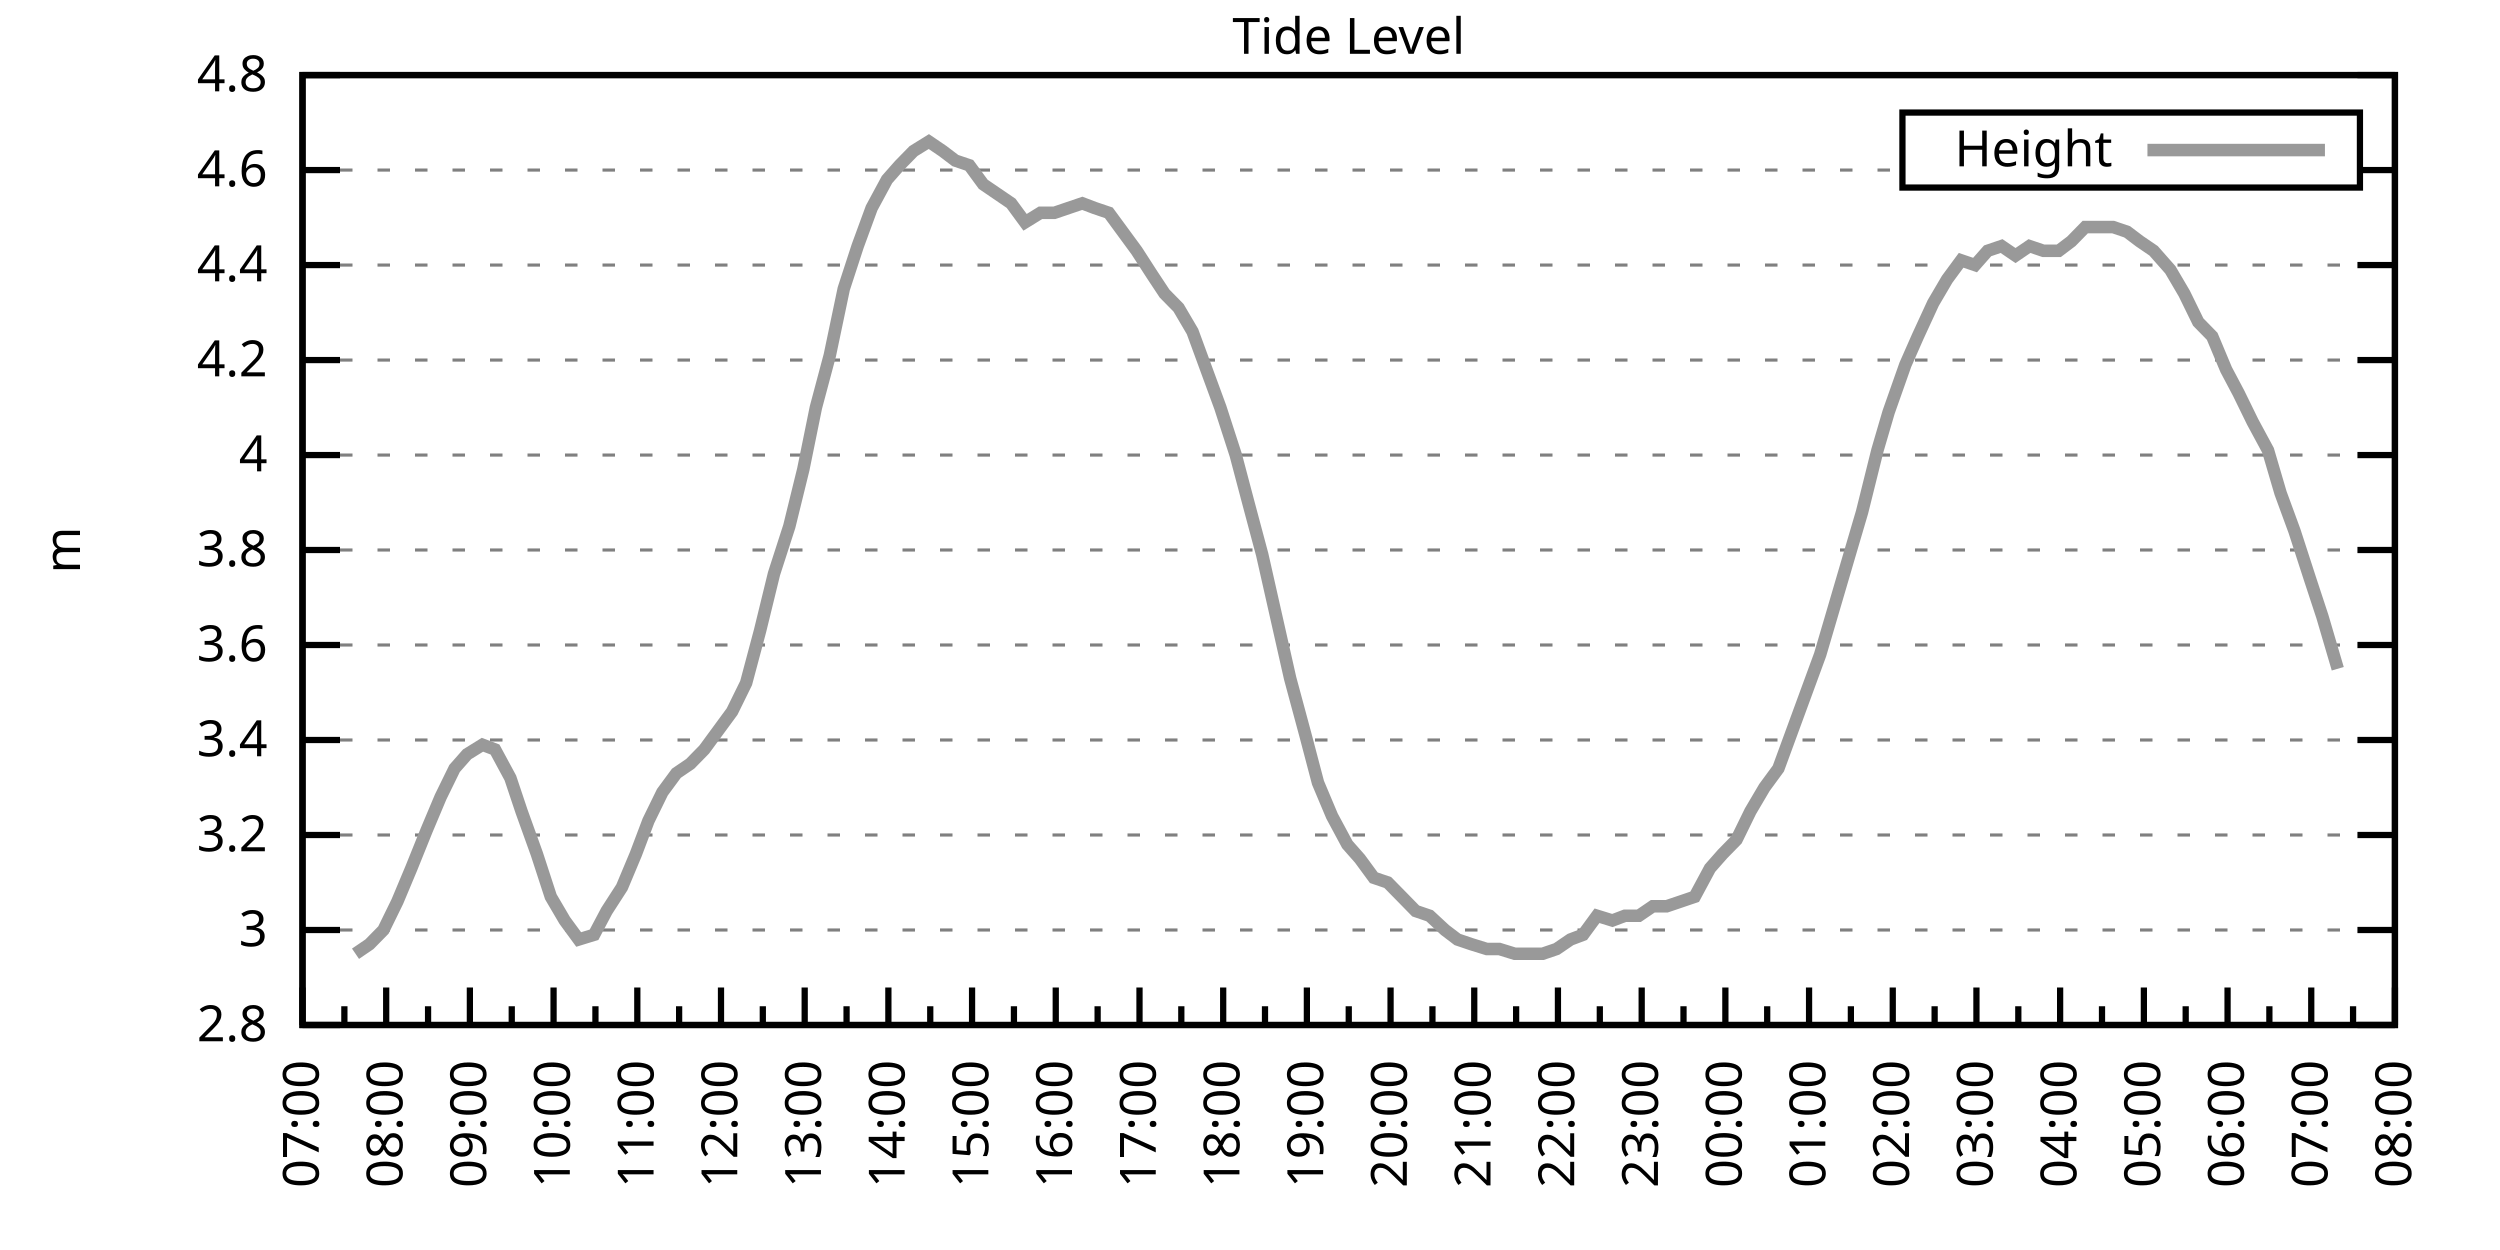
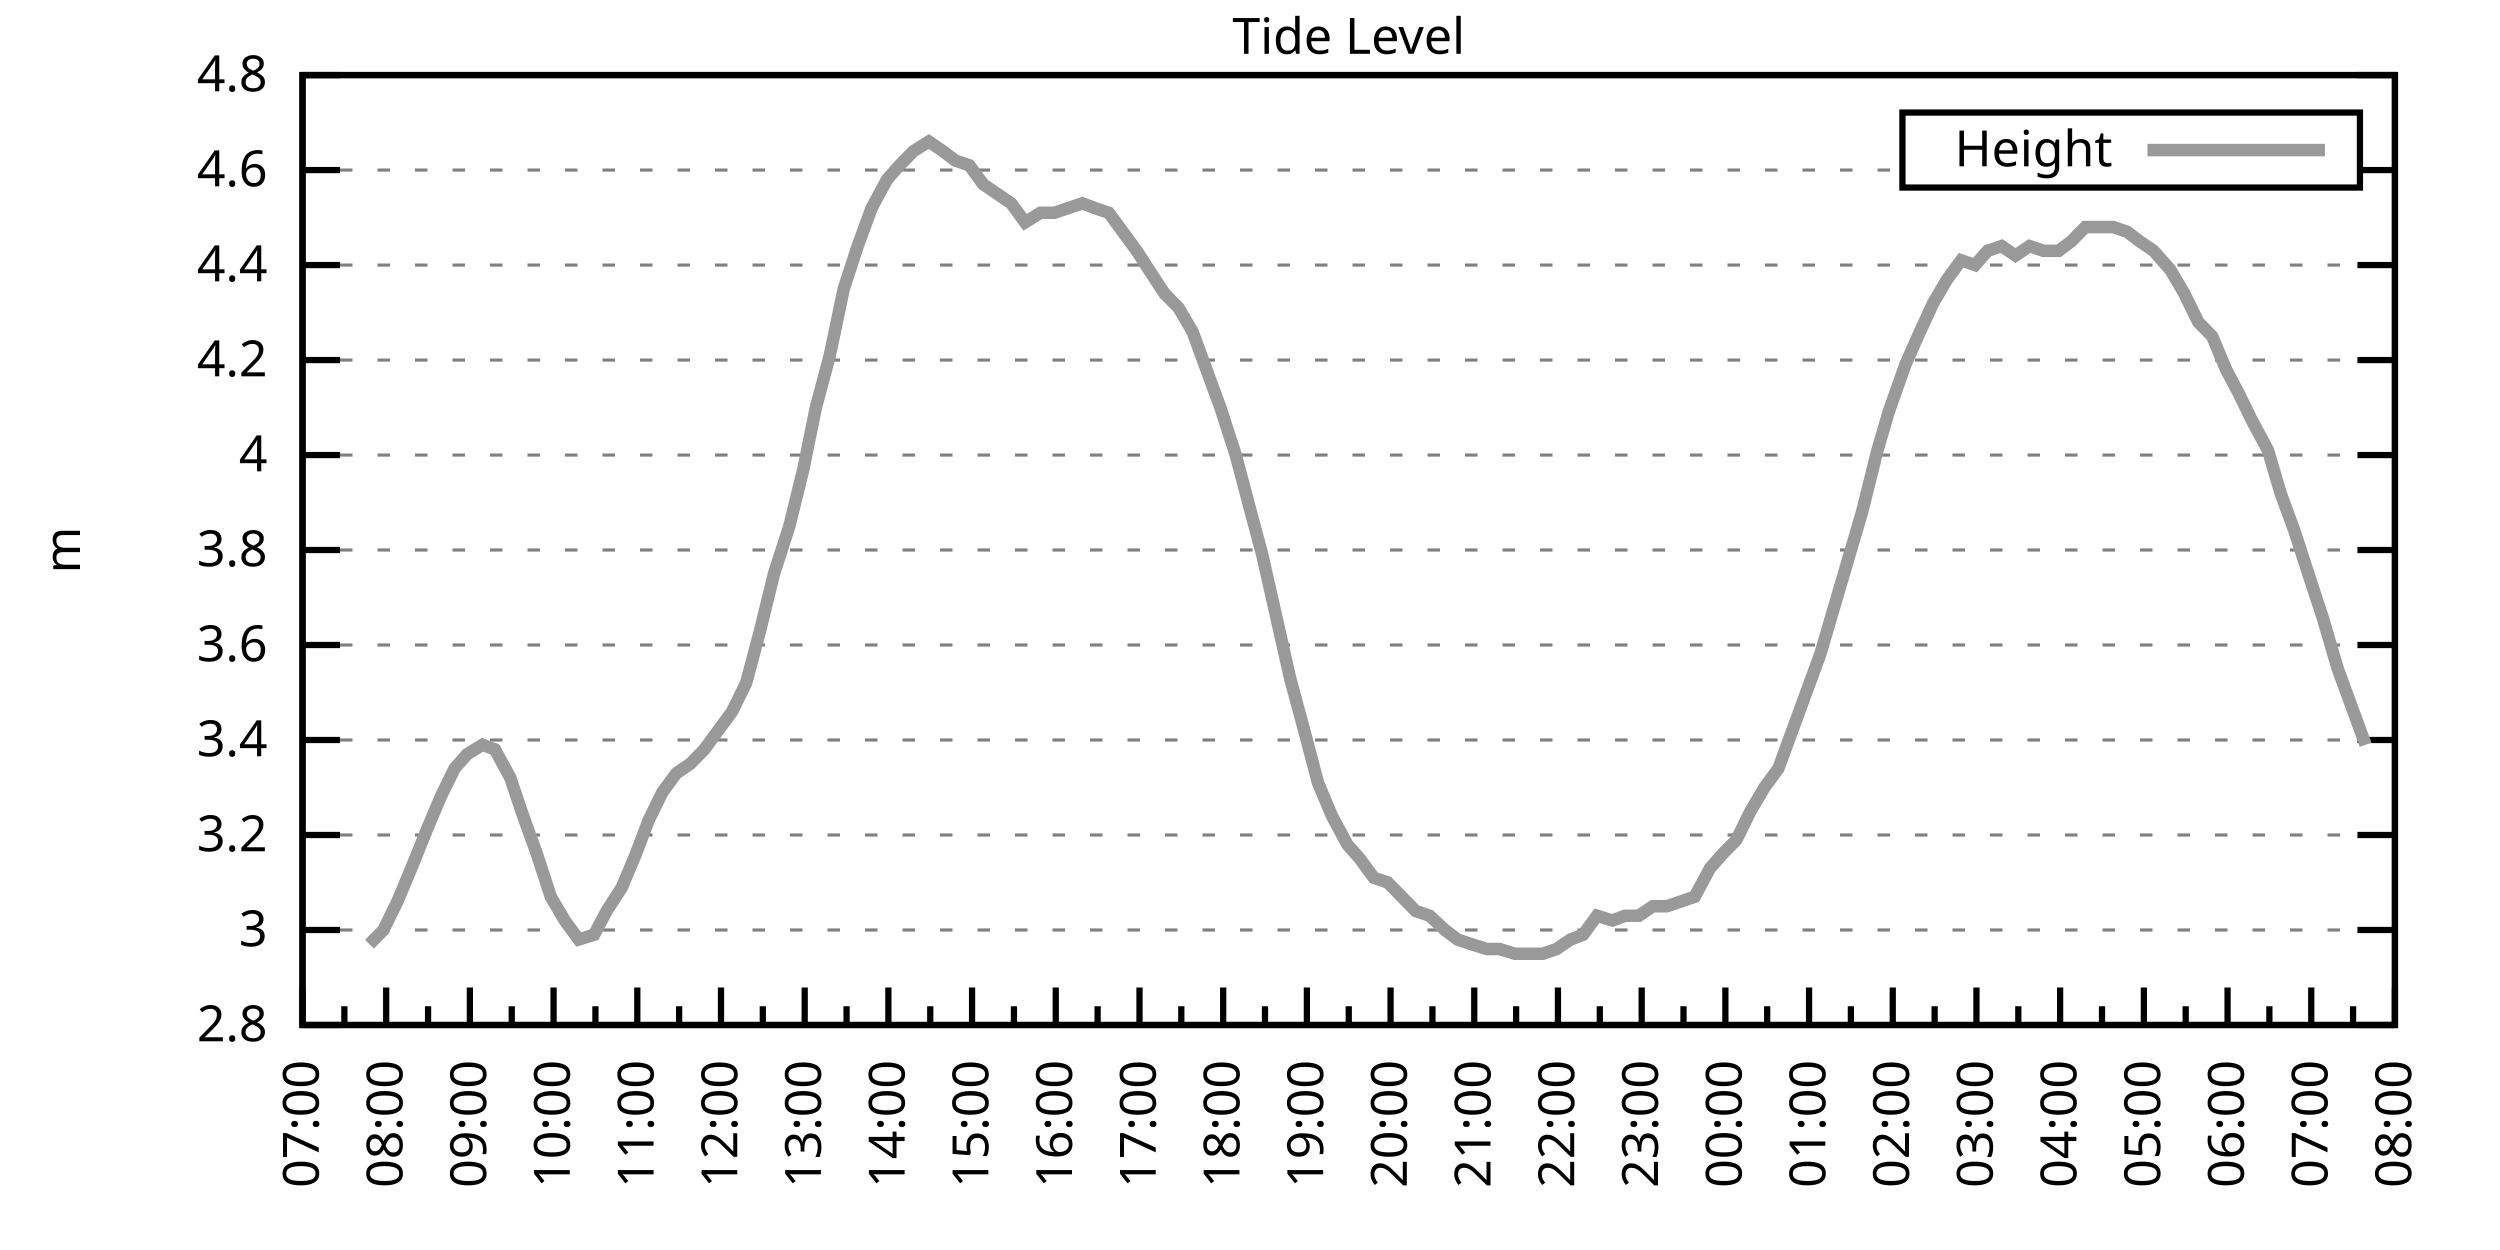
<svg xmlns="http://www.w3.org/2000/svg" xmlns:xlink="http://www.w3.org/1999/xlink" width="400" height="200" viewBox="0 0 400 200">
  <g id="gnuplot_canvas">
    <rect x="0" y="0" width="400" height="200" fill="none" />
    <defs>
      <circle id="gpDot" r="0.5" stroke-width="0.5" stroke="currentColor" />
      <path id="gpPt0" stroke-width="0.333" stroke="currentColor" d="M-1,0 h2 M0,-1 v2" />
      <path id="gpPt1" stroke-width="0.333" stroke="currentColor" d="M-1,-1 L1,1 M1,-1 L-1,1" />
      <path id="gpPt2" stroke-width="0.333" stroke="currentColor" d="M-1,0 L1,0 M0,-1 L0,1 M-1,-1 L1,1 M-1,1 L1,-1" />
      <rect id="gpPt3" stroke-width="0.333" stroke="currentColor" x="-1" y="-1" width="2" height="2" />
      <rect id="gpPt4" stroke-width="0.333" stroke="currentColor" fill="currentColor" x="-1" y="-1" width="2" height="2" />
      <circle id="gpPt5" stroke-width="0.333" stroke="currentColor" cx="0" cy="0" r="1" />
      <use xlink:href="#gpPt5" id="gpPt6" fill="currentColor" stroke="none" />
      <path id="gpPt7" stroke-width="0.333" stroke="currentColor" d="M0,-1.33 L-1.33,0.67 L1.33,0.67 z" />
      <use xlink:href="#gpPt7" id="gpPt8" fill="currentColor" stroke="none" />
      <use xlink:href="#gpPt7" id="gpPt9" stroke="currentColor" transform="rotate(180)" />
      <use xlink:href="#gpPt9" id="gpPt10" fill="currentColor" stroke="none" />
      <use xlink:href="#gpPt3" id="gpPt11" stroke="currentColor" transform="rotate(45)" />
      <use xlink:href="#gpPt11" id="gpPt12" fill="currentColor" stroke="none" />
      <path id="gpPt13" stroke-width="0.333" stroke="currentColor" d="M0,1.330 L1.265,0.411 L0.782,-1.067 L-0.782,-1.076 L-1.265,0.411 z" />
      <use xlink:href="#gpPt13" id="gpPt14" fill="currentColor" stroke="none" />
      <filter id="textbox" filterUnits="objectBoundingBox" x="0" y="0" height="1" width="1">
        <feFlood flood-color="white" flood-opacity="1" result="bgnd" />
        <feComposite in="SourceGraphic" in2="bgnd" operator="atop" />
      </filter>
      <filter id="greybox" filterUnits="objectBoundingBox" x="0" y="0" height="1" width="1">
        <feFlood flood-color="lightgrey" flood-opacity="1" result="grey" />
        <feComposite in="SourceGraphic" in2="grey" operator="atop" />
      </filter>
    </defs>
    <g fill="none" color="white" stroke="currentColor" stroke-width="1.00" stroke-linecap="butt" stroke-linejoin="miter">
</g>
    <g fill="none" color="black" stroke="currentColor" stroke-width="1.00" stroke-linecap="butt" stroke-linejoin="miter">
      <g stroke="none" shape-rendering="crispEdges">
        <polygon fill="rgb(255, 255, 255)" points="48.40,164.00 383.18,164.00 383.18,12.02 48.40,12.02 " />
      </g>
    </g>
    <g fill="none" color="black" stroke="currentColor" stroke-width="1.00" stroke-linecap="butt" stroke-linejoin="miter">
</g>
    <g fill="none" color="black" stroke="black" stroke-width="0.50" stroke-linecap="butt" stroke-linejoin="miter">
</g>
    <g fill="none" color="gray" stroke="currentColor" stroke-width="0.50" stroke-linecap="butt" stroke-linejoin="miter">
      <path stroke="gray" stroke-dasharray="2,4" class="gridline" d="M48.40,164.00 L383.19,164.00  " />
    </g>
    <g fill="none" color="gray" stroke="gray" stroke-width="1.00" stroke-linecap="butt" stroke-linejoin="miter">
</g>
    <g fill="none" color="black" stroke="currentColor" stroke-width="1.00" stroke-linecap="butt" stroke-linejoin="miter">
      <path stroke="black" d="M48.40,164.00 L54.40,164.00 M383.19,164.00 L377.19,164.00  " />
      <g transform="translate(42.80,166.60)" stroke="none" fill="black" font-family="Sans" font-size="8.00" text-anchor="end">
        <text>
          <tspan font-family="Sans"> 2.8</tspan>
        </text>
      </g>
    </g>
    <g fill="none" color="black" stroke="currentColor" stroke-width="1.00" stroke-linecap="butt" stroke-linejoin="miter">
</g>
    <g fill="none" color="black" stroke="black" stroke-width="0.50" stroke-linecap="butt" stroke-linejoin="miter">
</g>
    <g fill="none" color="gray" stroke="currentColor" stroke-width="0.50" stroke-linecap="butt" stroke-linejoin="miter">
      <path stroke="gray" stroke-dasharray="2,4" class="gridline" d="M48.40,148.80 L383.19,148.80  " />
    </g>
    <g fill="none" color="gray" stroke="gray" stroke-width="1.00" stroke-linecap="butt" stroke-linejoin="miter">
</g>
    <g fill="none" color="black" stroke="currentColor" stroke-width="1.00" stroke-linecap="butt" stroke-linejoin="miter">
      <path stroke="black" d="M48.40,148.80 L54.40,148.80 M383.19,148.80 L377.19,148.80  " />
      <g transform="translate(42.80,151.40)" stroke="none" fill="black" font-family="Sans" font-size="8.00" text-anchor="end">
        <text>
          <tspan font-family="Sans"> 3</tspan>
        </text>
      </g>
    </g>
    <g fill="none" color="black" stroke="currentColor" stroke-width="1.00" stroke-linecap="butt" stroke-linejoin="miter">
</g>
    <g fill="none" color="black" stroke="black" stroke-width="0.50" stroke-linecap="butt" stroke-linejoin="miter">
</g>
    <g fill="none" color="gray" stroke="currentColor" stroke-width="0.50" stroke-linecap="butt" stroke-linejoin="miter">
      <path stroke="gray" stroke-dasharray="2,4" class="gridline" d="M48.40,133.60 L383.19,133.60  " />
    </g>
    <g fill="none" color="gray" stroke="gray" stroke-width="1.00" stroke-linecap="butt" stroke-linejoin="miter">
</g>
    <g fill="none" color="black" stroke="currentColor" stroke-width="1.00" stroke-linecap="butt" stroke-linejoin="miter">
      <path stroke="black" d="M48.40,133.60 L54.40,133.60 M383.19,133.60 L377.19,133.60  " />
      <g transform="translate(42.80,136.20)" stroke="none" fill="black" font-family="Sans" font-size="8.00" text-anchor="end">
        <text>
          <tspan font-family="Sans"> 3.2</tspan>
        </text>
      </g>
    </g>
    <g fill="none" color="black" stroke="currentColor" stroke-width="1.00" stroke-linecap="butt" stroke-linejoin="miter">
</g>
    <g fill="none" color="black" stroke="black" stroke-width="0.50" stroke-linecap="butt" stroke-linejoin="miter">
</g>
    <g fill="none" color="gray" stroke="currentColor" stroke-width="0.50" stroke-linecap="butt" stroke-linejoin="miter">
      <path stroke="gray" stroke-dasharray="2,4" class="gridline" d="M48.40,118.40 L383.19,118.40  " />
    </g>
    <g fill="none" color="gray" stroke="gray" stroke-width="1.00" stroke-linecap="butt" stroke-linejoin="miter">
</g>
    <g fill="none" color="black" stroke="currentColor" stroke-width="1.00" stroke-linecap="butt" stroke-linejoin="miter">
      <path stroke="black" d="M48.40,118.40 L54.40,118.40 M383.19,118.40 L377.19,118.40  " />
      <g transform="translate(42.80,121.00)" stroke="none" fill="black" font-family="Sans" font-size="8.00" text-anchor="end">
        <text>
          <tspan font-family="Sans"> 3.4</tspan>
        </text>
      </g>
    </g>
    <g fill="none" color="black" stroke="currentColor" stroke-width="1.00" stroke-linecap="butt" stroke-linejoin="miter">
</g>
    <g fill="none" color="black" stroke="black" stroke-width="0.50" stroke-linecap="butt" stroke-linejoin="miter">
</g>
    <g fill="none" color="gray" stroke="currentColor" stroke-width="0.50" stroke-linecap="butt" stroke-linejoin="miter">
      <path stroke="gray" stroke-dasharray="2,4" class="gridline" d="M48.40,103.20 L383.19,103.20  " />
    </g>
    <g fill="none" color="gray" stroke="gray" stroke-width="1.00" stroke-linecap="butt" stroke-linejoin="miter">
</g>
    <g fill="none" color="black" stroke="currentColor" stroke-width="1.00" stroke-linecap="butt" stroke-linejoin="miter">
      <path stroke="black" d="M48.40,103.20 L54.40,103.20 M383.19,103.20 L377.19,103.20  " />
      <g transform="translate(42.80,105.80)" stroke="none" fill="black" font-family="Sans" font-size="8.00" text-anchor="end">
        <text>
          <tspan font-family="Sans"> 3.6</tspan>
        </text>
      </g>
    </g>
    <g fill="none" color="black" stroke="currentColor" stroke-width="1.00" stroke-linecap="butt" stroke-linejoin="miter">
</g>
    <g fill="none" color="black" stroke="black" stroke-width="0.50" stroke-linecap="butt" stroke-linejoin="miter">
</g>
    <g fill="none" color="gray" stroke="currentColor" stroke-width="0.50" stroke-linecap="butt" stroke-linejoin="miter">
      <path stroke="gray" stroke-dasharray="2,4" class="gridline" d="M48.40,88.00 L383.19,88.00  " />
    </g>
    <g fill="none" color="gray" stroke="gray" stroke-width="1.00" stroke-linecap="butt" stroke-linejoin="miter">
</g>
    <g fill="none" color="black" stroke="currentColor" stroke-width="1.00" stroke-linecap="butt" stroke-linejoin="miter">
      <path stroke="black" d="M48.40,88.00 L54.40,88.00 M383.19,88.00 L377.19,88.00  " />
      <g transform="translate(42.80,90.60)" stroke="none" fill="black" font-family="Sans" font-size="8.00" text-anchor="end">
        <text>
          <tspan font-family="Sans"> 3.8</tspan>
        </text>
      </g>
    </g>
    <g fill="none" color="black" stroke="currentColor" stroke-width="1.00" stroke-linecap="butt" stroke-linejoin="miter">
</g>
    <g fill="none" color="black" stroke="black" stroke-width="0.50" stroke-linecap="butt" stroke-linejoin="miter">
</g>
    <g fill="none" color="gray" stroke="currentColor" stroke-width="0.50" stroke-linecap="butt" stroke-linejoin="miter">
      <path stroke="gray" stroke-dasharray="2,4" class="gridline" d="M48.40,72.81 L383.19,72.81  " />
    </g>
    <g fill="none" color="gray" stroke="gray" stroke-width="1.00" stroke-linecap="butt" stroke-linejoin="miter">
</g>
    <g fill="none" color="black" stroke="currentColor" stroke-width="1.00" stroke-linecap="butt" stroke-linejoin="miter">
      <path stroke="black" d="M48.40,72.81 L54.40,72.81 M383.19,72.81 L377.19,72.81  " />
      <g transform="translate(42.80,75.41)" stroke="none" fill="black" font-family="Sans" font-size="8.00" text-anchor="end">
        <text>
          <tspan font-family="Sans"> 4</tspan>
        </text>
      </g>
    </g>
    <g fill="none" color="black" stroke="currentColor" stroke-width="1.00" stroke-linecap="butt" stroke-linejoin="miter">
</g>
    <g fill="none" color="black" stroke="black" stroke-width="0.50" stroke-linecap="butt" stroke-linejoin="miter">
</g>
    <g fill="none" color="gray" stroke="currentColor" stroke-width="0.50" stroke-linecap="butt" stroke-linejoin="miter">
      <path stroke="gray" stroke-dasharray="2,4" class="gridline" d="M48.40,57.61 L383.19,57.61  " />
    </g>
    <g fill="none" color="gray" stroke="gray" stroke-width="1.00" stroke-linecap="butt" stroke-linejoin="miter">
</g>
    <g fill="none" color="black" stroke="currentColor" stroke-width="1.00" stroke-linecap="butt" stroke-linejoin="miter">
      <path stroke="black" d="M48.40,57.61 L54.40,57.61 M383.19,57.61 L377.19,57.61  " />
      <g transform="translate(42.80,60.21)" stroke="none" fill="black" font-family="Sans" font-size="8.00" text-anchor="end">
        <text>
          <tspan font-family="Sans"> 4.2</tspan>
        </text>
      </g>
    </g>
    <g fill="none" color="black" stroke="currentColor" stroke-width="1.00" stroke-linecap="butt" stroke-linejoin="miter">
</g>
    <g fill="none" color="black" stroke="black" stroke-width="0.50" stroke-linecap="butt" stroke-linejoin="miter">
</g>
    <g fill="none" color="gray" stroke="currentColor" stroke-width="0.50" stroke-linecap="butt" stroke-linejoin="miter">
      <path stroke="gray" stroke-dasharray="2,4" class="gridline" d="M48.40,42.41 L383.19,42.41  " />
    </g>
    <g fill="none" color="gray" stroke="gray" stroke-width="1.00" stroke-linecap="butt" stroke-linejoin="miter">
</g>
    <g fill="none" color="black" stroke="currentColor" stroke-width="1.00" stroke-linecap="butt" stroke-linejoin="miter">
      <path stroke="black" d="M48.40,42.41 L54.40,42.41 M383.19,42.41 L377.19,42.41  " />
      <g transform="translate(42.80,45.01)" stroke="none" fill="black" font-family="Sans" font-size="8.00" text-anchor="end">
        <text>
          <tspan font-family="Sans"> 4.4</tspan>
        </text>
      </g>
    </g>
    <g fill="none" color="black" stroke="currentColor" stroke-width="1.00" stroke-linecap="butt" stroke-linejoin="miter">
</g>
    <g fill="none" color="black" stroke="black" stroke-width="0.50" stroke-linecap="butt" stroke-linejoin="miter">
</g>
    <g fill="none" color="gray" stroke="currentColor" stroke-width="0.50" stroke-linecap="butt" stroke-linejoin="miter">
      <path stroke="gray" stroke-dasharray="2,4" class="gridline" d="M48.40,27.21 L304.39,27.21 M377.59,27.21 L383.19,27.21  " />
    </g>
    <g fill="none" color="gray" stroke="gray" stroke-width="1.00" stroke-linecap="butt" stroke-linejoin="miter">
</g>
    <g fill="none" color="black" stroke="currentColor" stroke-width="1.00" stroke-linecap="butt" stroke-linejoin="miter">
      <path stroke="black" d="M48.40,27.21 L54.40,27.21 M383.19,27.21 L377.19,27.21  " />
      <g transform="translate(42.80,29.81)" stroke="none" fill="black" font-family="Sans" font-size="8.00" text-anchor="end">
        <text>
          <tspan font-family="Sans"> 4.6</tspan>
        </text>
      </g>
    </g>
    <g fill="none" color="black" stroke="currentColor" stroke-width="1.00" stroke-linecap="butt" stroke-linejoin="miter">
</g>
    <g fill="none" color="black" stroke="black" stroke-width="0.50" stroke-linecap="butt" stroke-linejoin="miter">
</g>
    <g fill="none" color="gray" stroke="currentColor" stroke-width="0.50" stroke-linecap="butt" stroke-linejoin="miter">
      <path stroke="gray" stroke-dasharray="2,4" class="gridline" d="M48.40,12.01 L383.19,12.01  " />
    </g>
    <g fill="none" color="gray" stroke="gray" stroke-width="1.00" stroke-linecap="butt" stroke-linejoin="miter">
</g>
    <g fill="none" color="black" stroke="currentColor" stroke-width="1.00" stroke-linecap="butt" stroke-linejoin="miter">
      <path stroke="black" d="M48.40,12.01 L54.40,12.01 M383.19,12.01 L377.19,12.01  " />
      <g transform="translate(42.80,14.61)" stroke="none" fill="black" font-family="Sans" font-size="8.00" text-anchor="end">
        <text>
          <tspan font-family="Sans"> 4.8</tspan>
        </text>
      </g>
    </g>
    <g fill="none" color="black" stroke="currentColor" stroke-width="1.00" stroke-linecap="butt" stroke-linejoin="miter">
      <path stroke="black" d="M48.40,164.00 L48.40,158.00  " />
      <g transform="translate(51.00,169.60) rotate(270)" stroke="none" fill="black" font-family="Sans" font-size="8.00" text-anchor="end">
        <text>
          <tspan font-family="Sans">07:00</tspan>
        </text>
      </g>
    </g>
    <g fill="none" color="black" stroke="currentColor" stroke-width="1.00" stroke-linecap="butt" stroke-linejoin="miter">
      <path stroke="black" d="M55.10,164.00 L55.10,161.00 M61.79,164.00 L61.79,158.00  " />
      <g transform="translate(64.39,169.60) rotate(270)" stroke="none" fill="black" font-family="Sans" font-size="8.00" text-anchor="end">
        <text>
          <tspan font-family="Sans">08:00</tspan>
        </text>
      </g>
    </g>
    <g fill="none" color="black" stroke="currentColor" stroke-width="1.00" stroke-linecap="butt" stroke-linejoin="miter">
      <path stroke="black" d="M68.49,164.00 L68.49,161.00 M75.18,164.00 L75.18,158.00  " />
      <g transform="translate(77.78,169.60) rotate(270)" stroke="none" fill="black" font-family="Sans" font-size="8.00" text-anchor="end">
        <text>
          <tspan font-family="Sans">09:00</tspan>
        </text>
      </g>
    </g>
    <g fill="none" color="black" stroke="currentColor" stroke-width="1.00" stroke-linecap="butt" stroke-linejoin="miter">
      <path stroke="black" d="M81.88,164.00 L81.88,161.00 M88.57,164.00 L88.57,158.00  " />
      <g transform="translate(91.17,169.60) rotate(270)" stroke="none" fill="black" font-family="Sans" font-size="8.00" text-anchor="end">
        <text>
          <tspan font-family="Sans">10:00</tspan>
        </text>
      </g>
    </g>
    <g fill="none" color="black" stroke="currentColor" stroke-width="1.00" stroke-linecap="butt" stroke-linejoin="miter">
      <path stroke="black" d="M95.27,164.00 L95.27,161.00 M101.97,164.00 L101.97,158.00  " />
      <g transform="translate(104.57,169.60) rotate(270)" stroke="none" fill="black" font-family="Sans" font-size="8.00" text-anchor="end">
        <text>
          <tspan font-family="Sans">11:00</tspan>
        </text>
      </g>
    </g>
    <g fill="none" color="black" stroke="currentColor" stroke-width="1.00" stroke-linecap="butt" stroke-linejoin="miter">
      <path stroke="black" d="M108.66,164.00 L108.66,161.00 M115.36,164.00 L115.36,158.00  " />
      <g transform="translate(117.96,169.60) rotate(270)" stroke="none" fill="black" font-family="Sans" font-size="8.00" text-anchor="end">
        <text>
          <tspan font-family="Sans">12:00</tspan>
        </text>
      </g>
    </g>
    <g fill="none" color="black" stroke="currentColor" stroke-width="1.00" stroke-linecap="butt" stroke-linejoin="miter">
      <path stroke="black" d="M122.05,164.00 L122.05,161.00 M128.75,164.00 L128.75,158.00  " />
      <g transform="translate(131.35,169.60) rotate(270)" stroke="none" fill="black" font-family="Sans" font-size="8.00" text-anchor="end">
        <text>
          <tspan font-family="Sans">13:00</tspan>
        </text>
      </g>
    </g>
    <g fill="none" color="black" stroke="currentColor" stroke-width="1.00" stroke-linecap="butt" stroke-linejoin="miter">
      <path stroke="black" d="M135.45,164.00 L135.45,161.00 M142.14,164.00 L142.14,158.00  " />
      <g transform="translate(144.74,169.60) rotate(270)" stroke="none" fill="black" font-family="Sans" font-size="8.00" text-anchor="end">
        <text>
          <tspan font-family="Sans">14:00</tspan>
        </text>
      </g>
    </g>
    <g fill="none" color="black" stroke="currentColor" stroke-width="1.00" stroke-linecap="butt" stroke-linejoin="miter">
      <path stroke="black" d="M148.84,164.00 L148.84,161.00 M155.53,164.00 L155.53,158.00  " />
      <g transform="translate(158.13,169.60) rotate(270)" stroke="none" fill="black" font-family="Sans" font-size="8.00" text-anchor="end">
        <text>
          <tspan font-family="Sans">15:00</tspan>
        </text>
      </g>
    </g>
    <g fill="none" color="black" stroke="currentColor" stroke-width="1.00" stroke-linecap="butt" stroke-linejoin="miter">
      <path stroke="black" d="M162.23,164.00 L162.23,161.00 M168.92,164.00 L168.92,158.00  " />
      <g transform="translate(171.52,169.60) rotate(270)" stroke="none" fill="black" font-family="Sans" font-size="8.00" text-anchor="end">
        <text>
          <tspan font-family="Sans">16:00</tspan>
        </text>
      </g>
    </g>
    <g fill="none" color="black" stroke="currentColor" stroke-width="1.00" stroke-linecap="butt" stroke-linejoin="miter">
      <path stroke="black" d="M175.62,164.00 L175.62,161.00 M182.32,164.00 L182.32,158.00  " />
      <g transform="translate(184.92,169.60) rotate(270)" stroke="none" fill="black" font-family="Sans" font-size="8.00" text-anchor="end">
        <text>
          <tspan font-family="Sans">17:00</tspan>
        </text>
      </g>
    </g>
    <g fill="none" color="black" stroke="currentColor" stroke-width="1.00" stroke-linecap="butt" stroke-linejoin="miter">
      <path stroke="black" d="M189.01,164.00 L189.01,161.00 M195.71,164.00 L195.71,158.00  " />
      <g transform="translate(198.31,169.60) rotate(270)" stroke="none" fill="black" font-family="Sans" font-size="8.00" text-anchor="end">
        <text>
          <tspan font-family="Sans">18:00</tspan>
        </text>
      </g>
    </g>
    <g fill="none" color="black" stroke="currentColor" stroke-width="1.00" stroke-linecap="butt" stroke-linejoin="miter">
      <path stroke="black" d="M202.40,164.00 L202.40,161.00 M209.10,164.00 L209.10,158.00  " />
      <g transform="translate(211.70,169.60) rotate(270)" stroke="none" fill="black" font-family="Sans" font-size="8.00" text-anchor="end">
        <text>
          <tspan font-family="Sans">19:00</tspan>
        </text>
      </g>
    </g>
    <g fill="none" color="black" stroke="currentColor" stroke-width="1.00" stroke-linecap="butt" stroke-linejoin="miter">
      <path stroke="black" d="M215.80,164.00 L215.80,161.00 M222.49,164.00 L222.49,158.00  " />
      <g transform="translate(225.09,169.60) rotate(270)" stroke="none" fill="black" font-family="Sans" font-size="8.00" text-anchor="end">
        <text>
          <tspan font-family="Sans">20:00</tspan>
        </text>
      </g>
    </g>
    <g fill="none" color="black" stroke="currentColor" stroke-width="1.00" stroke-linecap="butt" stroke-linejoin="miter">
      <path stroke="black" d="M229.19,164.00 L229.19,161.00 M235.88,164.00 L235.88,158.00  " />
      <g transform="translate(238.48,169.60) rotate(270)" stroke="none" fill="black" font-family="Sans" font-size="8.00" text-anchor="end">
        <text>
          <tspan font-family="Sans">21:00</tspan>
        </text>
      </g>
    </g>
    <g fill="none" color="black" stroke="currentColor" stroke-width="1.00" stroke-linecap="butt" stroke-linejoin="miter">
      <path stroke="black" d="M242.58,164.00 L242.58,161.00 M249.27,164.00 L249.27,158.00  " />
      <g transform="translate(251.87,169.60) rotate(270)" stroke="none" fill="black" font-family="Sans" font-size="8.00" text-anchor="end">
        <text>
          <tspan font-family="Sans">22:00</tspan>
        </text>
      </g>
    </g>
    <g fill="none" color="black" stroke="currentColor" stroke-width="1.00" stroke-linecap="butt" stroke-linejoin="miter">
      <path stroke="black" d="M255.97,164.00 L255.97,161.00 M262.67,164.00 L262.67,158.00  " />
      <g transform="translate(265.27,169.60) rotate(270)" stroke="none" fill="black" font-family="Sans" font-size="8.00" text-anchor="end">
        <text>
          <tspan font-family="Sans">23:00</tspan>
        </text>
      </g>
    </g>
    <g fill="none" color="black" stroke="currentColor" stroke-width="1.00" stroke-linecap="butt" stroke-linejoin="miter">
      <path stroke="black" d="M269.36,164.00 L269.36,161.00 M276.06,164.00 L276.06,158.00  " />
      <g transform="translate(278.66,169.60) rotate(270)" stroke="none" fill="black" font-family="Sans" font-size="8.00" text-anchor="end">
        <text>
          <tspan font-family="Sans">00:00</tspan>
        </text>
      </g>
    </g>
    <g fill="none" color="black" stroke="currentColor" stroke-width="1.00" stroke-linecap="butt" stroke-linejoin="miter">
      <path stroke="black" d="M282.75,164.00 L282.75,161.00 M289.45,164.00 L289.45,158.00  " />
      <g transform="translate(292.05,169.60) rotate(270)" stroke="none" fill="black" font-family="Sans" font-size="8.00" text-anchor="end">
        <text>
          <tspan font-family="Sans">01:00</tspan>
        </text>
      </g>
    </g>
    <g fill="none" color="black" stroke="currentColor" stroke-width="1.00" stroke-linecap="butt" stroke-linejoin="miter">
      <path stroke="black" d="M296.14,164.00 L296.14,161.00 M302.84,164.00 L302.84,158.00  " />
      <g transform="translate(305.44,169.60) rotate(270)" stroke="none" fill="black" font-family="Sans" font-size="8.00" text-anchor="end">
        <text>
          <tspan font-family="Sans">02:00</tspan>
        </text>
      </g>
    </g>
    <g fill="none" color="black" stroke="currentColor" stroke-width="1.00" stroke-linecap="butt" stroke-linejoin="miter">
      <path stroke="black" d="M309.54,164.00 L309.54,161.00 M316.23,164.00 L316.23,158.00  " />
      <g transform="translate(318.83,169.60) rotate(270)" stroke="none" fill="black" font-family="Sans" font-size="8.00" text-anchor="end">
        <text>
          <tspan font-family="Sans">03:00</tspan>
        </text>
      </g>
    </g>
    <g fill="none" color="black" stroke="currentColor" stroke-width="1.00" stroke-linecap="butt" stroke-linejoin="miter">
      <path stroke="black" d="M322.93,164.00 L322.93,161.00 M329.62,164.00 L329.62,158.00  " />
      <g transform="translate(332.22,169.60) rotate(270)" stroke="none" fill="black" font-family="Sans" font-size="8.00" text-anchor="end">
        <text>
          <tspan font-family="Sans">04:00</tspan>
        </text>
      </g>
    </g>
    <g fill="none" color="black" stroke="currentColor" stroke-width="1.00" stroke-linecap="butt" stroke-linejoin="miter">
      <path stroke="black" d="M336.32,164.00 L336.32,161.00 M343.02,164.00 L343.02,158.00  " />
      <g transform="translate(345.62,169.60) rotate(270)" stroke="none" fill="black" font-family="Sans" font-size="8.00" text-anchor="end">
        <text>
          <tspan font-family="Sans">05:00</tspan>
        </text>
      </g>
    </g>
    <g fill="none" color="black" stroke="currentColor" stroke-width="1.00" stroke-linecap="butt" stroke-linejoin="miter">
      <path stroke="black" d="M349.71,164.00 L349.71,161.00 M356.41,164.00 L356.41,158.00  " />
      <g transform="translate(359.01,169.60) rotate(270)" stroke="none" fill="black" font-family="Sans" font-size="8.00" text-anchor="end">
        <text>
          <tspan font-family="Sans">06:00</tspan>
        </text>
      </g>
    </g>
    <g fill="none" color="black" stroke="currentColor" stroke-width="1.00" stroke-linecap="butt" stroke-linejoin="miter">
      <path stroke="black" d="M363.10,164.00 L363.10,161.00 M369.80,164.00 L369.80,158.00  " />
      <g transform="translate(372.40,169.60) rotate(270)" stroke="none" fill="black" font-family="Sans" font-size="8.00" text-anchor="end">
        <text>
          <tspan font-family="Sans">07:00</tspan>
        </text>
      </g>
    </g>
    <g fill="none" color="black" stroke="currentColor" stroke-width="1.00" stroke-linecap="butt" stroke-linejoin="miter">
      <path stroke="black" d="M376.49,164.00 L376.49,161.00 M383.19,164.00 L383.19,158.00  " />
      <g transform="translate(385.79,169.60) rotate(270)" stroke="none" fill="black" font-family="Sans" font-size="8.00" text-anchor="end">
        <text>
          <tspan font-family="Sans">08:00</tspan>
        </text>
      </g>
    </g>
    <g fill="none" color="black" stroke="currentColor" stroke-width="1.00" stroke-linecap="butt" stroke-linejoin="miter">
</g>
    <g fill="none" color="black" stroke="currentColor" stroke-width="1.00" stroke-linecap="butt" stroke-linejoin="miter">
      <path stroke="black" d="M48.40,12.01 L48.40,164.00 L383.19,164.00 L383.19,12.01 L48.40,12.01 Z  " />
    </g>
    <g fill="none" color="black" stroke="currentColor" stroke-width="1.00" stroke-linecap="butt" stroke-linejoin="miter">
      <g transform="translate(12.80,88.01) rotate(270)" stroke="none" fill="black" font-family="Sans" font-size="8.00" text-anchor="middle">
        <text>
          <tspan font-family="Sans">m</tspan>
        </text>
      </g>
    </g>
    <g fill="none" color="black" stroke="currentColor" stroke-width="1.00" stroke-linecap="butt" stroke-linejoin="miter">
</g>
    <g fill="none" color="black" stroke="currentColor" stroke-width="1.00" stroke-linecap="butt" stroke-linejoin="miter">
      <path stroke="black" d="M304.39,30.01 L304.39,18.01 L377.59,18.01 L377.59,30.01 L304.39,30.01 Z  " />
    </g>
    <g id="Tide_level_plot_1">
      <g fill="none" color="white" stroke="black" stroke-width="2.00" stroke-linecap="butt" stroke-linejoin="miter">
</g>
      <g fill="none" color="black" stroke="currentColor" stroke-width="2.00" stroke-linecap="butt" stroke-linejoin="miter">
        <g transform="translate(337.99,26.61)" stroke="none" fill="black" font-family="Sans" font-size="8.00" text-anchor="end">
          <text>
            <tspan font-family="Sans">Height</tspan>
          </text>
        </g>
      </g>
      <g fill="none" color="black" stroke="currentColor" stroke-width="2.00" stroke-linecap="butt" stroke-linejoin="miter">
-         <path stroke="rgb(153, 153, 153)" d="M343.59,24.01 L371.99,24.01 M56.88,152.60 L59.11,151.08 L61.35,148.80 L63.58,144.24 L65.81,138.92 L68.26,132.84   L70.50,127.52 L72.73,122.96 L74.74,120.68 L77.19,119.16 L79.20,119.92 L81.66,124.48 L83.44,129.80 L85.90,136.64   L88.13,143.48 L90.36,147.28 L92.59,150.32 L95.05,149.56 L97.06,145.76 L99.51,141.96 L101.74,136.64 L103.75,131.32   L105.98,126.76 L108.22,123.72 L110.45,122.20 L112.68,119.92 L114.91,116.88 L117.14,113.84 L119.38,109.28 L121.61,100.92   L123.84,91.80 L126.29,84.21 L128.53,75.09 L130.54,65.21 L132.77,56.85 L135.00,46.21 L137.23,39.37 L139.46,33.29   L141.92,28.73 L143.93,26.45 L146.16,24.17 L148.61,22.65 L150.85,24.17 L152.85,25.69 L155.09,26.45 L157.32,29.49   L159.55,31.01 L161.78,32.53 L164.01,35.57 L166.47,34.05 L168.70,34.05 L170.93,33.29 L173.17,32.53 L175.17,33.29   L177.41,34.05 L179.64,37.09 L181.87,40.13 L184.32,43.93 L186.33,46.97 L188.57,49.25 L190.80,53.05 L193.03,59.13   L195.26,65.21 L197.72,72.81 L199.73,80.41 L201.96,88.76 L204.19,98.64 L206.42,108.52 L208.88,117.64 L210.88,125.24   L213.12,130.56 L215.57,135.12 L217.58,137.40 L219.81,140.44 L222.04,141.20 L224.28,143.48 L226.51,145.76 L228.74,146.52   L231.20,148.80 L233.20,150.32 L235.44,151.08 L237.89,151.84 L239.90,151.84 L242.36,152.60 L244.59,152.60 L246.82,152.60   L249.05,151.84 L251.28,150.32 L253.29,149.56 L255.52,146.52 L257.98,147.28 L259.99,146.52 L262.22,146.52 L264.45,145.00   L266.68,145.00 L268.92,144.24 L271.15,143.48 L273.60,138.92 L275.61,136.64 L277.84,134.36 L280.07,129.80 L282.31,126.00   L284.54,122.96 L286.77,116.88 L289.00,110.80 L291.23,104.72 L293.69,96.36 L295.92,88.76 L297.93,81.93 L300.39,72.05   L302.17,65.97 L304.85,58.37 L306.86,53.81 L309.31,48.49 L311.54,44.69 L313.78,41.65 L316.01,42.41 L318.02,40.13   L320.25,39.37 L322.48,40.89 L324.71,39.37 L326.95,40.13 L329.40,40.13 L331.41,38.61 L333.64,36.33 L336.10,36.33   L338.10,36.33 L340.34,37.09 L342.35,38.61 L344.58,40.13 L347.26,43.17 L349.49,46.97 L351.72,51.53 L353.95,53.81   L356.18,59.13 L358.19,62.93 L360.42,67.49 L362.88,72.05 L364.89,78.89 L367.12,84.97 L369.58,92.56 L371.58,98.64   L374.04,107.00  " />
+         <path stroke="rgb(153, 153, 153)" d="M343.59,24.01 L371.99,24.01 M59.11,151.08 L61.35,148.80 L63.58,144.24 L65.81,138.92 L68.26,132.84 L70.50,127.52   L72.73,122.96 L74.74,120.68 L77.19,119.16 L79.20,119.92 L81.66,124.48 L83.44,129.80 L85.90,136.64 L88.13,143.48   L90.36,147.28 L92.59,150.32 L95.05,149.56 L97.06,145.76 L99.51,141.96 L101.74,136.64 L103.75,131.32 L105.98,126.76   L108.22,123.72 L110.45,122.20 L112.68,119.92 L114.91,116.88 L117.14,113.84 L119.38,109.28 L121.61,100.92 L123.84,91.80   L126.29,84.21 L128.53,75.09 L130.54,65.21 L132.77,56.85 L135.00,46.21 L137.23,39.37 L139.46,33.29 L141.92,28.73   L143.93,26.45 L146.16,24.17 L148.61,22.65 L150.85,24.17 L152.85,25.69 L155.09,26.45 L157.32,29.49 L159.55,31.01   L161.78,32.53 L164.01,35.57 L166.47,34.05 L168.70,34.05 L170.93,33.29 L173.17,32.53 L175.17,33.29 L177.41,34.05   L179.64,37.09 L181.87,40.13 L184.32,43.93 L186.33,46.97 L188.57,49.25 L190.80,53.05 L193.03,59.13 L195.26,65.21   L197.72,72.81 L199.73,80.41 L201.96,88.76 L204.19,98.64 L206.42,108.52 L208.88,117.64 L210.88,125.24 L213.12,130.56   L215.57,135.12 L217.58,137.40 L219.81,140.44 L222.04,141.20 L224.28,143.48 L226.51,145.76 L228.74,146.52 L231.20,148.80   L233.20,150.32 L235.44,151.08 L237.89,151.84 L239.90,151.84 L242.36,152.60 L244.59,152.60 L246.82,152.60 L249.05,151.84   L251.28,150.32 L253.29,149.56 L255.52,146.52 L257.98,147.28 L259.99,146.52 L262.22,146.52 L264.45,145.00 L266.68,145.00   L268.92,144.24 L271.15,143.48 L273.60,138.92 L275.61,136.64 L277.84,134.36 L280.07,129.80 L282.31,126.00 L284.54,122.96   L286.77,116.88 L289.00,110.80 L291.23,104.72 L293.69,96.36 L295.92,88.76 L297.93,81.93 L300.39,72.05 L302.17,65.97   L304.85,58.37 L306.86,53.81 L309.31,48.49 L311.54,44.69 L313.78,41.65 L316.01,42.41 L318.02,40.13 L320.25,39.37   L322.48,40.89 L324.71,39.37 L326.95,40.13 L329.40,40.13 L331.41,38.61 L333.64,36.33 L336.10,36.33 L338.10,36.33   L340.34,37.09 L342.35,38.61 L344.58,40.13 L347.26,43.17 L349.49,46.97 L351.72,51.53 L353.95,53.81 L356.18,59.13   L358.19,62.93 L360.42,67.49 L362.88,72.05 L364.89,78.89 L367.12,84.97 L369.58,92.56 L371.58,98.64 L374.04,107.00   L378.50,119.16  " />
      </g>
    </g>
    <g fill="none" color="black" stroke="currentColor" stroke-width="2.00" stroke-linecap="butt" stroke-linejoin="miter">
</g>
    <g fill="none" color="black" stroke="black" stroke-width="1.00" stroke-linecap="butt" stroke-linejoin="miter">
</g>
    <g fill="none" color="black" stroke="currentColor" stroke-width="1.00" stroke-linecap="butt" stroke-linejoin="miter">
      <path stroke="black" d="M48.40,12.01 L48.40,164.00 L383.19,164.00 L383.19,12.01 L48.40,12.01 Z  " />
    </g>
    <g fill="none" color="black" stroke="currentColor" stroke-width="1.00" stroke-linecap="butt" stroke-linejoin="miter">
      <g transform="translate(215.79,8.61)" stroke="none" fill="black" font-family="Sans" font-size="8.00" text-anchor="middle">
        <text>
          <tspan font-family="Sans">Tide Level</tspan>
        </text>
      </g>
    </g>
    <g fill="none" color="black" stroke="currentColor" stroke-width="1.00" stroke-linecap="butt" stroke-linejoin="miter">
</g>
  </g>
</svg>
